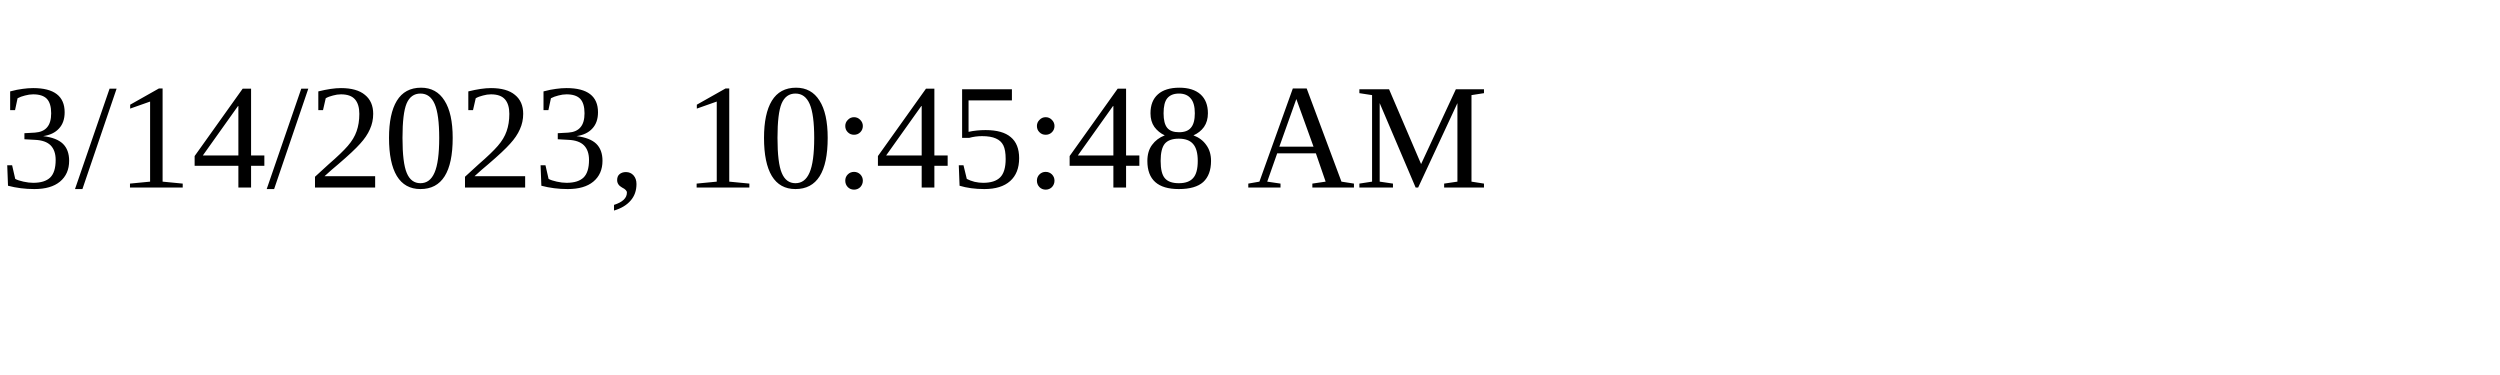
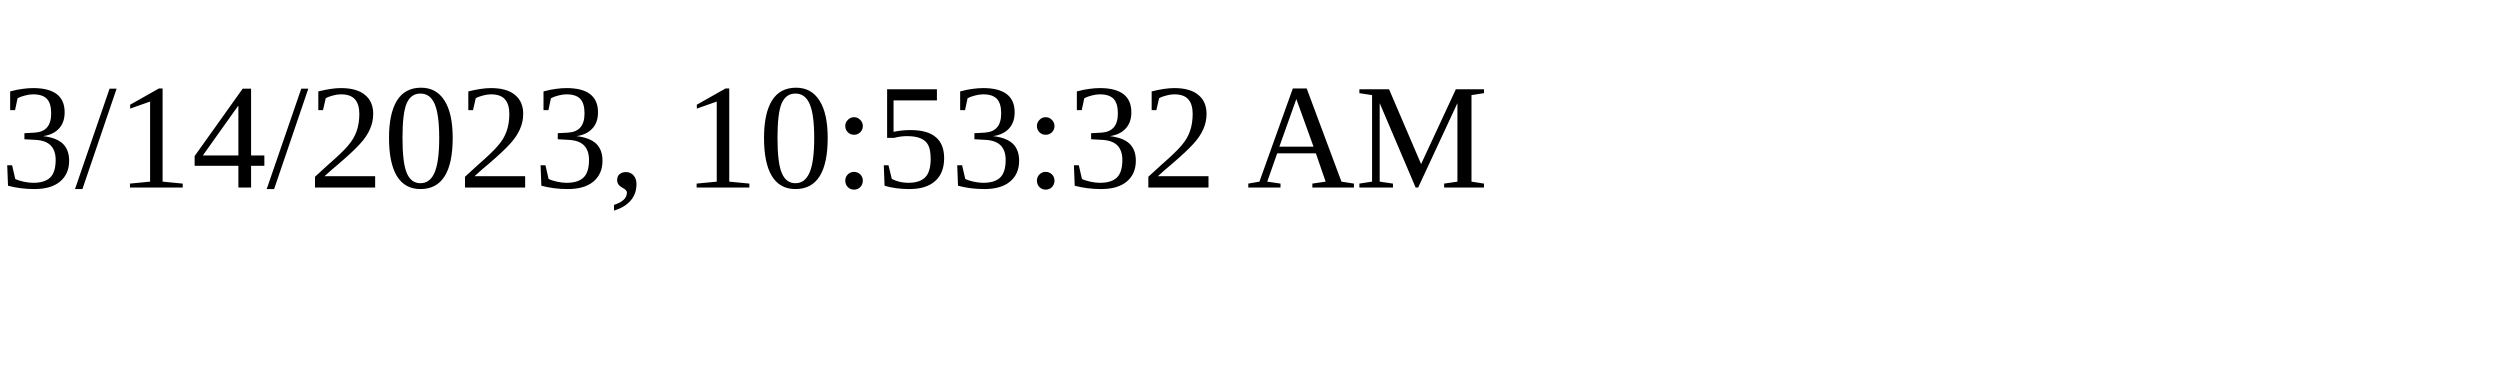
<svg xmlns="http://www.w3.org/2000/svg" height="30" width="200">
-   <text x="0" y="15">3/14/2023, 10:45:48 AM</text>
+   <text x="0" y="15">3/14/2023, 10:53:32 AM</text>
</svg>
